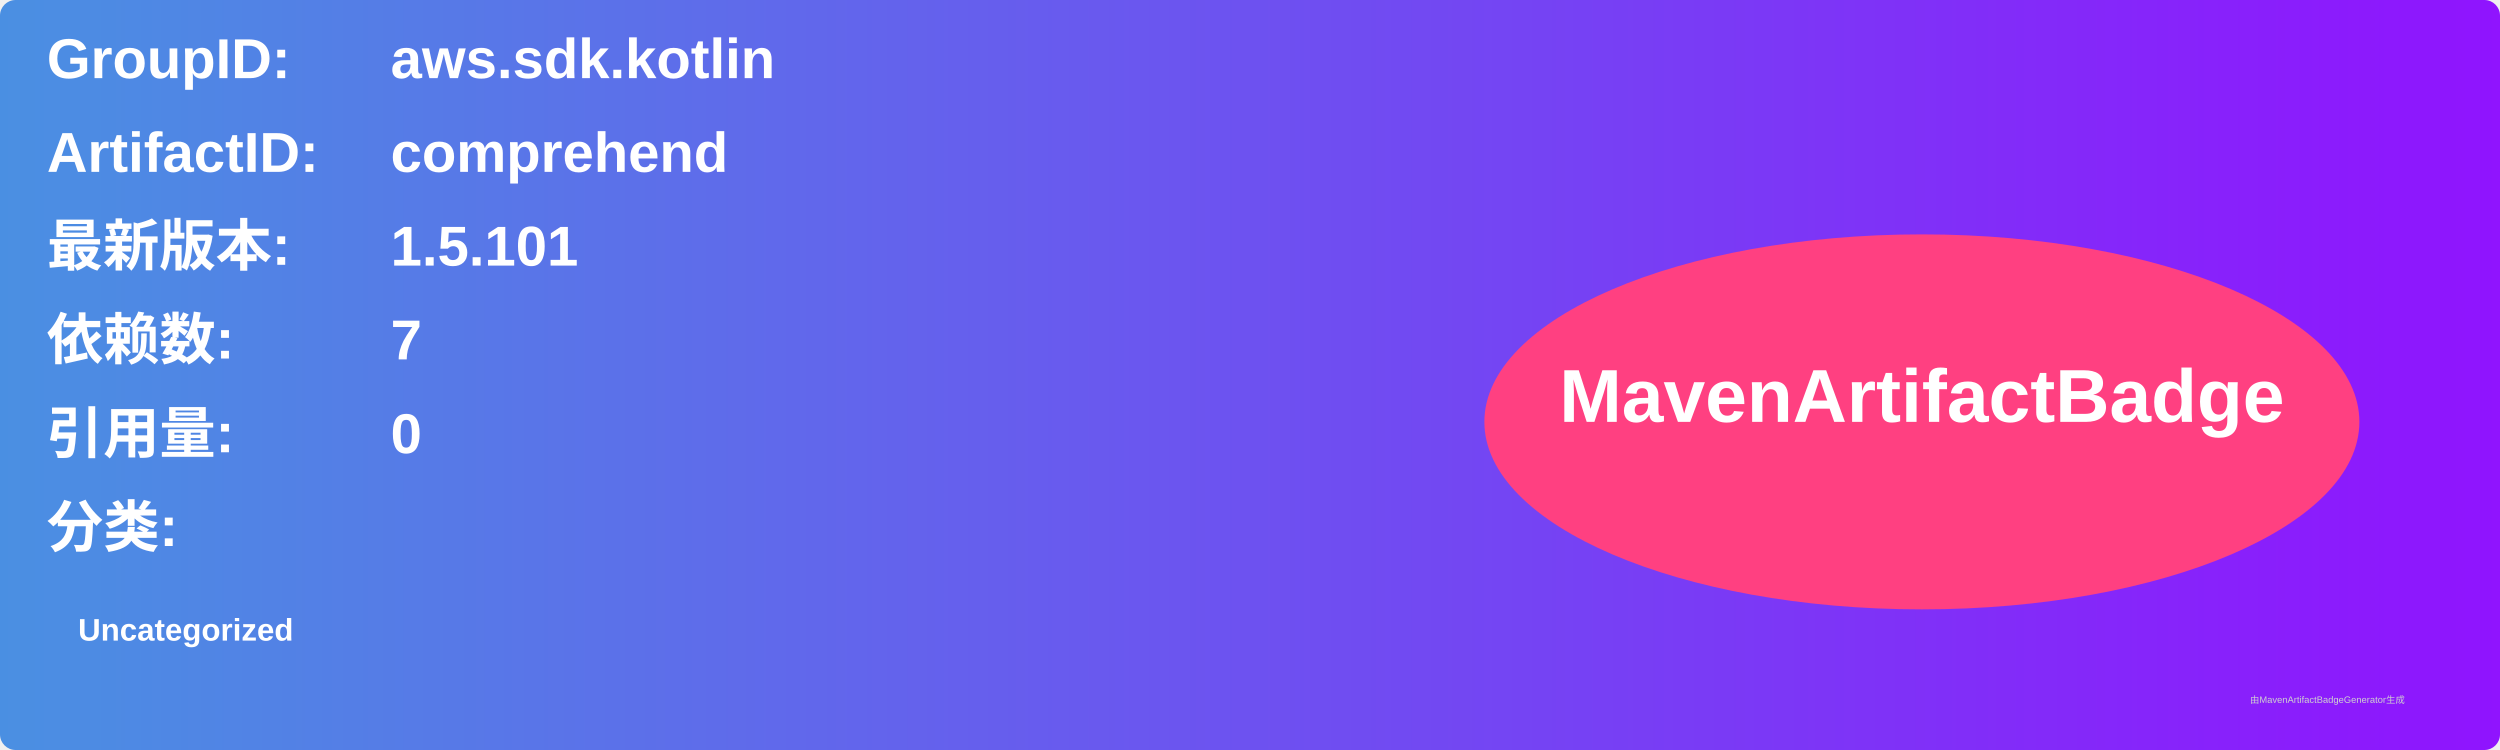
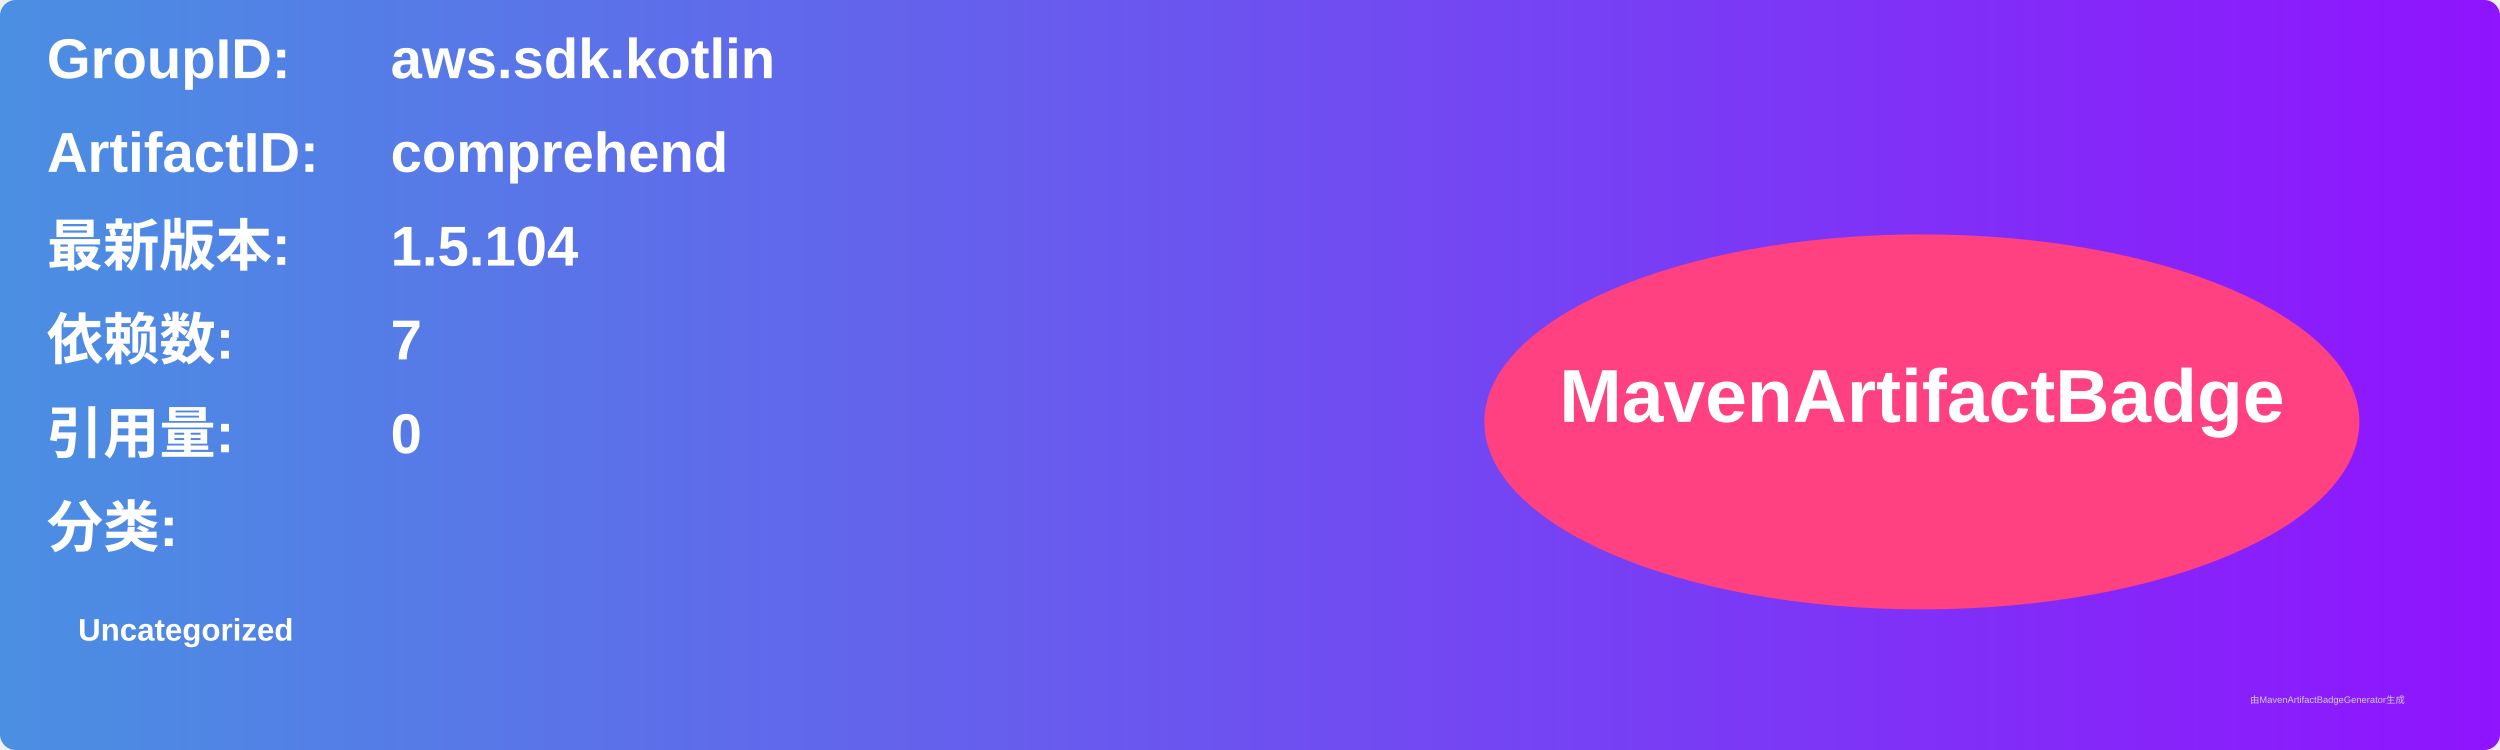
<svg xmlns="http://www.w3.org/2000/svg" width="800" height="240" viewBox="0 0 800 240">
  <linearGradient id="grad" x1="0%" y1="0%" x2="100%" y2="0%">
    <stop offset="0%" stop-color="#4a90e2" />
    <stop offset="100%" stop-color="#9013fe" />
  </linearGradient>
  <rect width="100%" height="100%" rx="5" ry="5" fill="url(#grad)" />
  <g transform="translate(15, 15)">
    <text x="0" y="10" font-family="Arial" font-size="18" fill="white" font-weight="bold" width="260">GroupID:</text>
    <text x="110" y="10" font-family="Arial" font-size="18" fill="white" font-weight="bold" width="460">aws.sdk.kotlin</text>
    <text x="0" y="40" font-family="Arial" font-size="18" fill="white" font-weight="bold" width="260">ArtifactID:</text>
    <text x="110" y="40" font-family="Arial" font-size="18" fill="white" font-weight="bold" width="460">comprehend</text>
    <text x="0" y="70" font-family="Arial" font-size="18" fill="white" font-weight="bold">最新版本:</text>
    <text x="110" y="70" font-family="Arial" font-size="18" fill="white" font-weight="bold">
-       <tspan font-weight="bold">1.5.101</tspan>
+       <tspan font-weight="bold">1.5.104</tspan>
    </text>
    <text x="0" y="100" font-family="Arial" font-size="18" fill="white" font-weight="bold">依赖数: </text>
    <text x="110" y="100" font-family="Arial" font-size="18" fill="white">
      <tspan font-weight="bold">7</tspan>
    </text>
    <text x="0" y="130" font-family="Arial" font-size="18" fill="white" font-weight="bold">引用量: </text>
    <text x="110" y="130" font-family="Arial" font-size="18" fill="white">
      <tspan font-weight="bold">0</tspan>
    </text>
    <text x="0" y="160" font-family="Arial" font-size="18" fill="white" font-weight="bold">分类:</text>
    <text x="10" y="190" font-family="Arial" font-size="10" fill="white">
      <tspan font-weight="bold">Uncategorized</tspan>
    </text>
    <ellipse cx="600" cy="120" rx="140" ry="60" fill="#ff4081" />
    <text x="600" y="120" text-anchor="middle" font-family="Arial" font-size="24" fill="white" font-weight="bold">MavenArtifactBadge</text>
  </g>
  <text x="720" y="225" font-family="Arial" font-size="3" fill="#d0d0d0">由MavenArtifactBadgeGenerator生成</text>
</svg>
